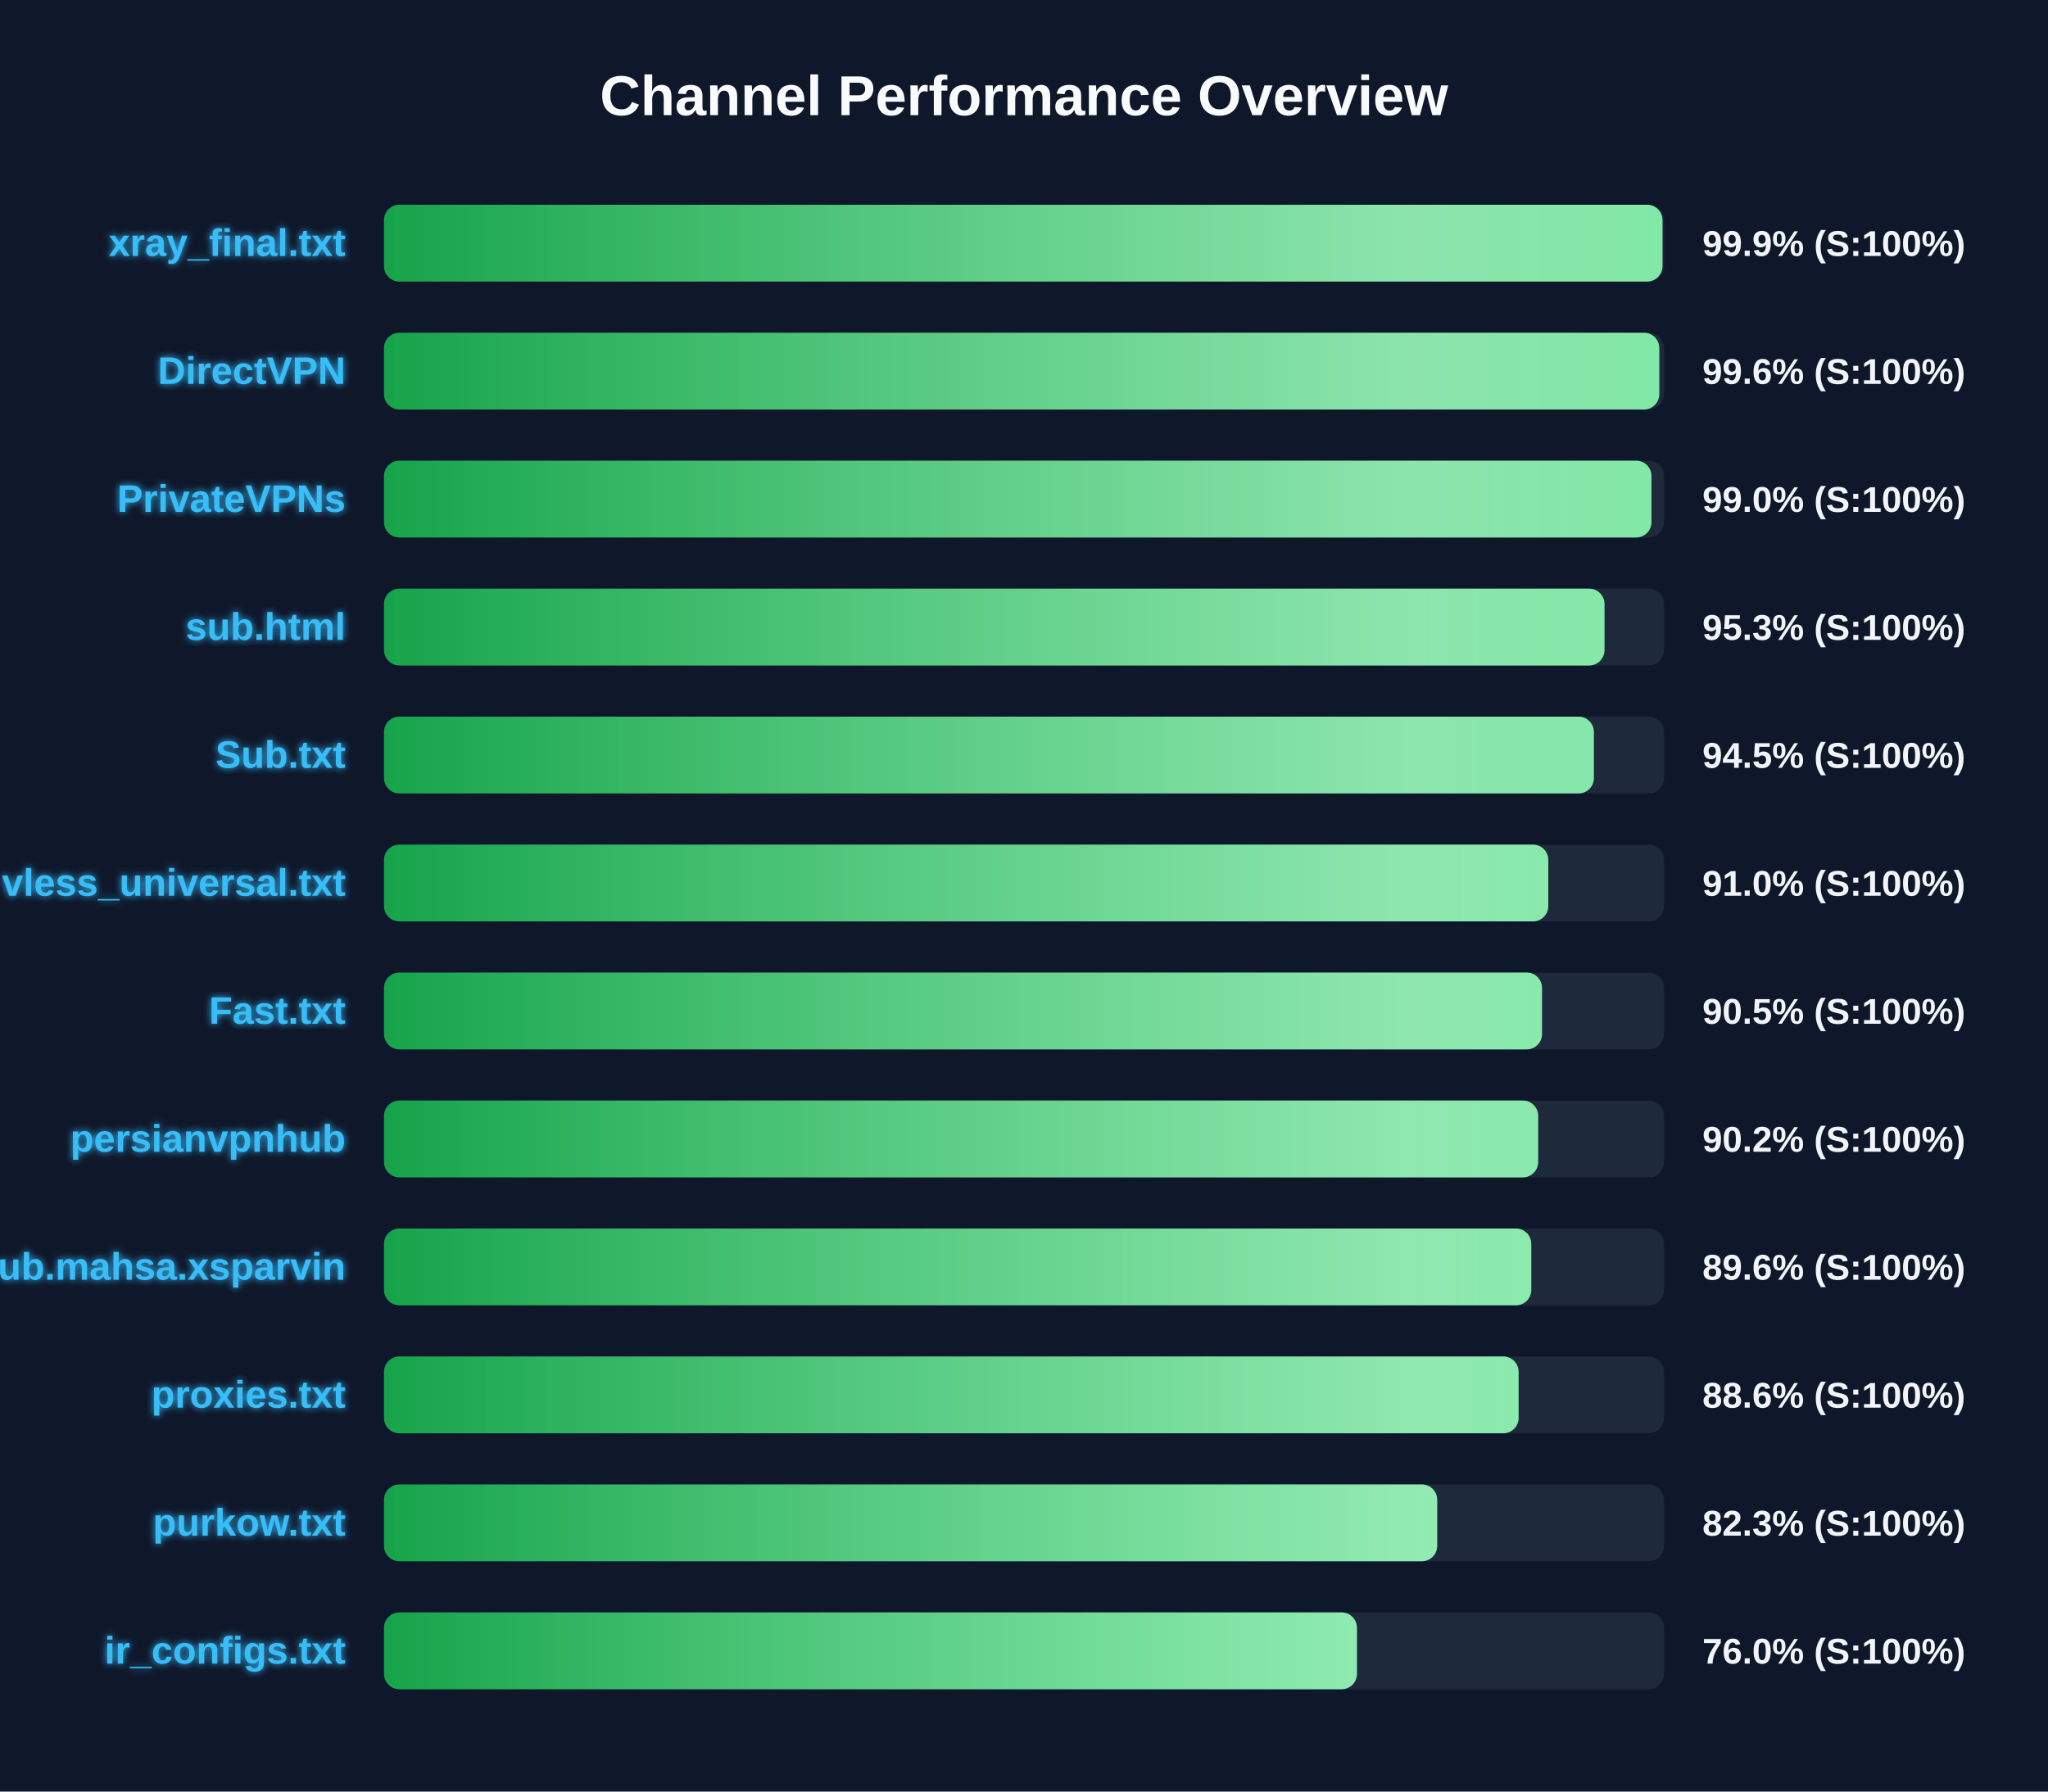
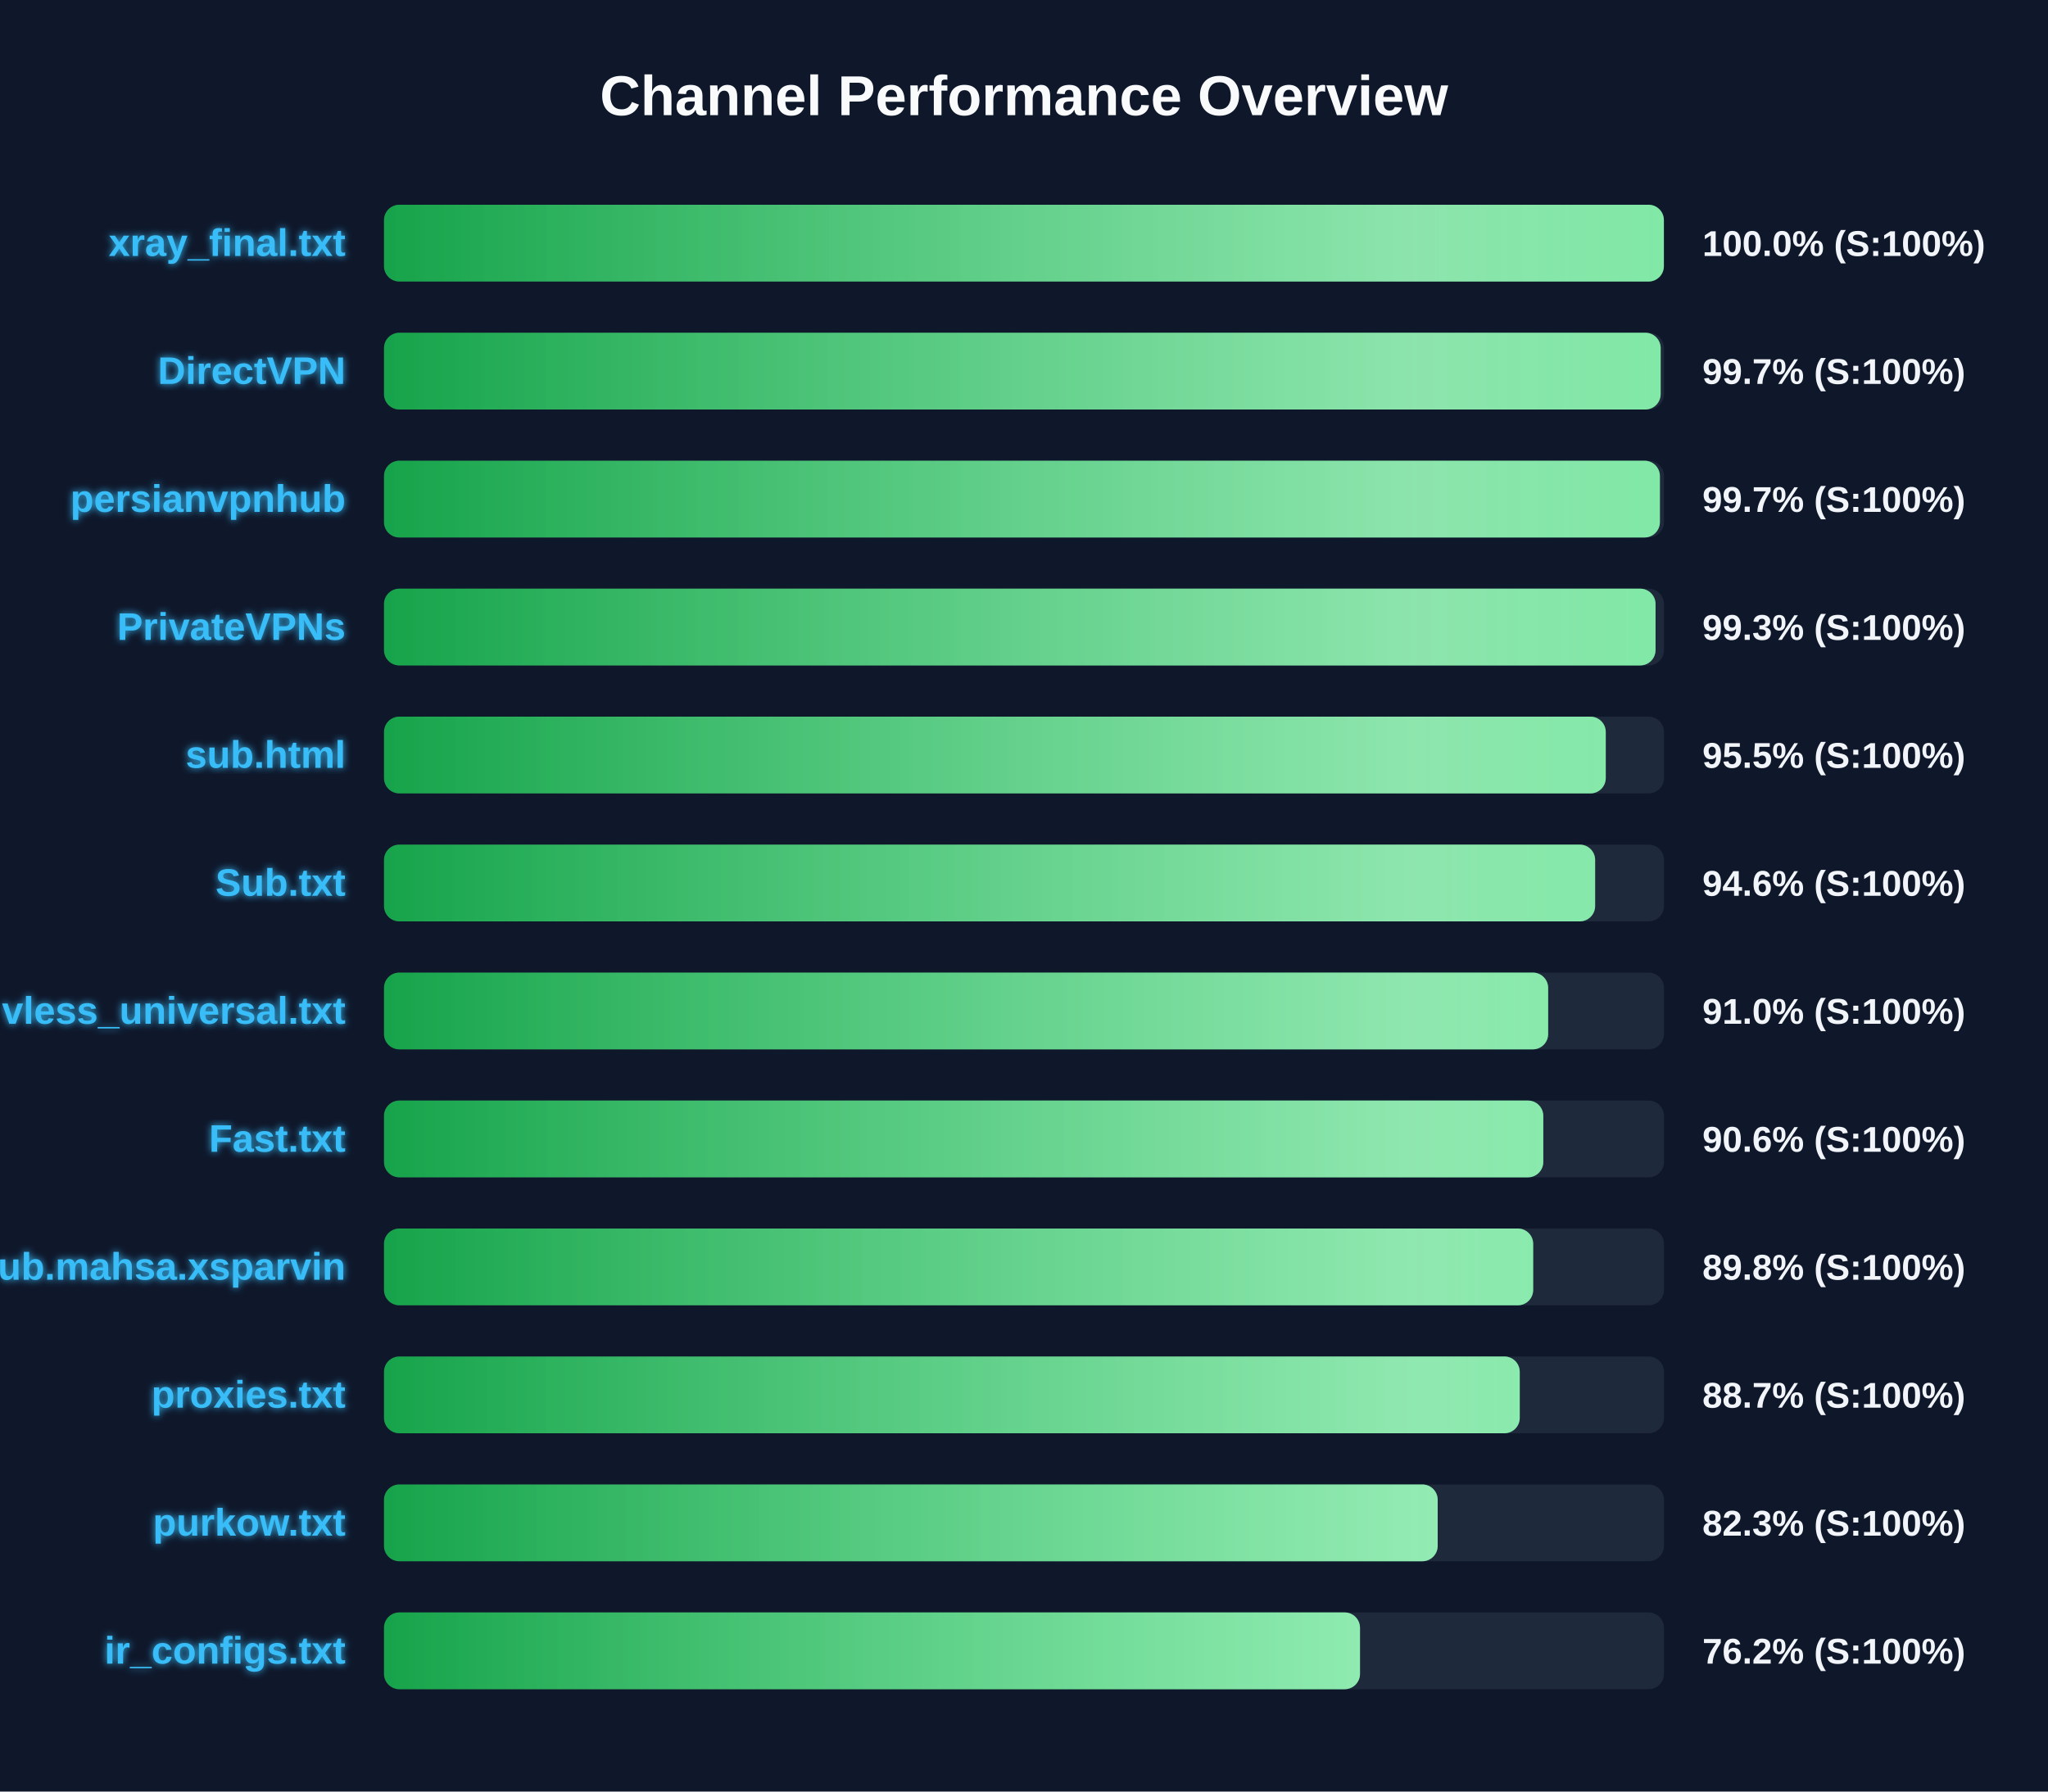
<svg xmlns="http://www.w3.org/2000/svg" width="800" height="700" version="1.1">
  <defs>
    <linearGradient id="grad-green" x1="0%" y1="0%" x2="100%" y2="0%">
      <stop offset="0%" stop-color="#16a34a" />
      <stop offset="100%" stop-color="#4ade80" />
    </linearGradient>
    <linearGradient id="grad-yellow" x1="0%" y1="0%" x2="100%" y2="0%">
      <stop offset="0%" stop-color="#ca8a04" />
      <stop offset="100%" stop-color="#fde047" />
    </linearGradient>
    <linearGradient id="grad-red" x1="0%" y1="0%" x2="100%" y2="0%">
      <stop offset="0%" stop-color="#dc2626" />
      <stop offset="100%" stop-color="#f87171" />
    </linearGradient>
    <linearGradient id="shimmer" x1="0%" y1="0%" x2="100%" y2="0%">
      <stop offset="0%" stop-color="rgba(255,255,255,0)" />
      <stop offset="50%" stop-color="rgba(255,255,255,0.4)" />
      <stop offset="100%" stop-color="rgba(255,255,255,0)" />
    </linearGradient>
    <filter id="glow" x="-20%" y="-20%" width="140%" height="140%">
      <feGaussianBlur stdDeviation="1.5" result="blur" />
      <feComposite in="SourceGraphic" in2="blur" operator="over" />
    </filter>
  </defs>
  <style>
        .bg-rect { fill: #0f172a; }
        .title { font: bold 22px 'Segoe UI', Arial, sans-serif; fill: #f8fafc; }
        .row { font: bold 15px 'Segoe UI', Arial, sans-serif; fill: #38bdf8; filter: url(#glow); }
        .score { font: bold 14px 'Segoe UI', Arial, sans-serif; fill: #f1f5f9; }
        @keyframes shimmer-anim {
            0% { transform: translateX(-100%); }
            100% { transform: translateX(200%); }
        }
        .shimmer-rect {
            animation: shimmer-anim 2.5s infinite linear;
        }
    </style>
  <rect width="100%" height="100%" class="bg-rect" />
  <text x="400" y="45" text-anchor="middle" class="title">Channel Performance Overview</text>
  <rect x="150" y="80" width="500" height="30" fill="#1e293b" rx="6" />
  <clipPath id="clip-0">
-     <rect x="150" y="80" width="499.4" height="30" rx="6" />
+     <rect x="150" y="80" width="499.95" height="30" rx="6" />
  </clipPath>
-   <rect x="150" y="80" width="499.4" height="30" fill="url(#grad-green)" rx="6" />
+   <rect x="150" y="80" width="499.95" height="30" fill="url(#grad-green)" rx="6" />
  <g clip-path="url(#clip-0)">
    <rect x="150" y="80" width="100%" height="30" fill="url(#shimmer)" class="shimmer-rect" />
  </g>
  <text x="135" y="100" text-anchor="end" class="row">xray_final.txt</text>
-   <text x="665" y="100" text-anchor="start" class="score">99.9% (S:100%)</text>
+   <text x="665" y="100" text-anchor="start" class="score">100.0% (S:100%)</text>
  <rect x="150" y="130" width="500" height="30" fill="#1e293b" rx="6" />
  <clipPath id="clip-1">
-     <rect x="150" y="130" width="498.15" height="30" rx="6" />
+     <rect x="150" y="130" width="498.7" height="30" rx="6" />
  </clipPath>
-   <rect x="150" y="130" width="498.15" height="30" fill="url(#grad-green)" rx="6" />
+   <rect x="150" y="130" width="498.7" height="30" fill="url(#grad-green)" rx="6" />
  <g clip-path="url(#clip-1)">
    <rect x="150" y="130" width="100%" height="30" fill="url(#shimmer)" class="shimmer-rect" />
  </g>
  <text x="135" y="150" text-anchor="end" class="row">DirectVPN</text>
-   <text x="665" y="150" text-anchor="start" class="score">99.6% (S:100%)</text>
+   <text x="665" y="150" text-anchor="start" class="score">99.7% (S:100%)</text>
  <rect x="150" y="180" width="500" height="30" fill="#1e293b" rx="6" />
  <clipPath id="clip-2">
-     <rect x="150" y="180" width="495.1" height="30" rx="6" />
+     <rect x="150" y="180" width="498.4" height="30" rx="6" />
  </clipPath>
-   <rect x="150" y="180" width="495.1" height="30" fill="url(#grad-green)" rx="6" />
+   <rect x="150" y="180" width="498.4" height="30" fill="url(#grad-green)" rx="6" />
  <g clip-path="url(#clip-2)">
    <rect x="150" y="180" width="100%" height="30" fill="url(#shimmer)" class="shimmer-rect" />
  </g>
-   <text x="135" y="200" text-anchor="end" class="row">PrivateVPNs</text>
-   <text x="665" y="200" text-anchor="start" class="score">99.0% (S:100%)</text>
+   <text x="135" y="200" text-anchor="end" class="row">persianvpnhub</text>
+   <text x="665" y="200" text-anchor="start" class="score">99.7% (S:100%)</text>
  <rect x="150" y="230" width="500" height="30" fill="#1e293b" rx="6" />
  <clipPath id="clip-3">
-     <rect x="150" y="230" width="476.75" height="30" rx="6" />
+     <rect x="150" y="230" width="496.7" height="30" rx="6" />
  </clipPath>
-   <rect x="150" y="230" width="476.75" height="30" fill="url(#grad-green)" rx="6" />
+   <rect x="150" y="230" width="496.7" height="30" fill="url(#grad-green)" rx="6" />
  <g clip-path="url(#clip-3)">
    <rect x="150" y="230" width="100%" height="30" fill="url(#shimmer)" class="shimmer-rect" />
  </g>
-   <text x="135" y="250" text-anchor="end" class="row">sub.html</text>
-   <text x="665" y="250" text-anchor="start" class="score">95.3% (S:100%)</text>
+   <text x="135" y="250" text-anchor="end" class="row">PrivateVPNs</text>
+   <text x="665" y="250" text-anchor="start" class="score">99.3% (S:100%)</text>
  <rect x="150" y="280" width="500" height="30" fill="#1e293b" rx="6" />
  <clipPath id="clip-4">
-     <rect x="150" y="280" width="472.6" height="30" rx="6" />
+     <rect x="150" y="280" width="477.25" height="30" rx="6" />
  </clipPath>
-   <rect x="150" y="280" width="472.6" height="30" fill="url(#grad-green)" rx="6" />
+   <rect x="150" y="280" width="477.25" height="30" fill="url(#grad-green)" rx="6" />
  <g clip-path="url(#clip-4)">
    <rect x="150" y="280" width="100%" height="30" fill="url(#shimmer)" class="shimmer-rect" />
  </g>
-   <text x="135" y="300" text-anchor="end" class="row">Sub.txt</text>
-   <text x="665" y="300" text-anchor="start" class="score">94.5% (S:100%)</text>
+   <text x="135" y="300" text-anchor="end" class="row">sub.html</text>
+   <text x="665" y="300" text-anchor="start" class="score">95.5% (S:100%)</text>
  <rect x="150" y="330" width="500" height="30" fill="#1e293b" rx="6" />
  <clipPath id="clip-5">
-     <rect x="150" y="330" width="454.8" height="30" rx="6" />
+     <rect x="150" y="330" width="473.1" height="30" rx="6" />
  </clipPath>
-   <rect x="150" y="330" width="454.8" height="30" fill="url(#grad-green)" rx="6" />
+   <rect x="150" y="330" width="473.1" height="30" fill="url(#grad-green)" rx="6" />
  <g clip-path="url(#clip-5)">
    <rect x="150" y="330" width="100%" height="30" fill="url(#shimmer)" class="shimmer-rect" />
  </g>
-   <text x="135" y="350" text-anchor="end" class="row">vless_universal.txt</text>
-   <text x="665" y="350" text-anchor="start" class="score">91.0% (S:100%)</text>
+   <text x="135" y="350" text-anchor="end" class="row">Sub.txt</text>
+   <text x="665" y="350" text-anchor="start" class="score">94.6% (S:100%)</text>
  <rect x="150" y="380" width="500" height="30" fill="#1e293b" rx="6" />
  <clipPath id="clip-6">
-     <rect x="150" y="380" width="452.35" height="30" rx="6" />
+     <rect x="150" y="380" width="454.75" height="30" rx="6" />
  </clipPath>
-   <rect x="150" y="380" width="452.35" height="30" fill="url(#grad-green)" rx="6" />
+   <rect x="150" y="380" width="454.75" height="30" fill="url(#grad-green)" rx="6" />
  <g clip-path="url(#clip-6)">
    <rect x="150" y="380" width="100%" height="30" fill="url(#shimmer)" class="shimmer-rect" />
  </g>
-   <text x="135" y="400" text-anchor="end" class="row">Fast.txt</text>
-   <text x="665" y="400" text-anchor="start" class="score">90.5% (S:100%)</text>
+   <text x="135" y="400" text-anchor="end" class="row">vless_universal.txt</text>
+   <text x="665" y="400" text-anchor="start" class="score">91.0% (S:100%)</text>
  <rect x="150" y="430" width="500" height="30" fill="#1e293b" rx="6" />
  <clipPath id="clip-7">
-     <rect x="150" y="430" width="450.85" height="30" rx="6" />
+     <rect x="150" y="430" width="452.85" height="30" rx="6" />
  </clipPath>
-   <rect x="150" y="430" width="450.85" height="30" fill="url(#grad-green)" rx="6" />
+   <rect x="150" y="430" width="452.85" height="30" fill="url(#grad-green)" rx="6" />
  <g clip-path="url(#clip-7)">
    <rect x="150" y="430" width="100%" height="30" fill="url(#shimmer)" class="shimmer-rect" />
  </g>
-   <text x="135" y="450" text-anchor="end" class="row">persianvpnhub</text>
-   <text x="665" y="450" text-anchor="start" class="score">90.2% (S:100%)</text>
+   <text x="135" y="450" text-anchor="end" class="row">Fast.txt</text>
+   <text x="665" y="450" text-anchor="start" class="score">90.6% (S:100%)</text>
  <rect x="150" y="480" width="500" height="30" fill="#1e293b" rx="6" />
  <clipPath id="clip-8">
-     <rect x="150" y="480" width="448.15" height="30" rx="6" />
+     <rect x="150" y="480" width="448.9" height="30" rx="6" />
  </clipPath>
-   <rect x="150" y="480" width="448.15" height="30" fill="url(#grad-green)" rx="6" />
+   <rect x="150" y="480" width="448.9" height="30" fill="url(#grad-green)" rx="6" />
  <g clip-path="url(#clip-8)">
    <rect x="150" y="480" width="100%" height="30" fill="url(#shimmer)" class="shimmer-rect" />
  </g>
  <text x="135" y="500" text-anchor="end" class="row">Sub.mahsa.xsparvin</text>
-   <text x="665" y="500" text-anchor="start" class="score">89.6% (S:100%)</text>
+   <text x="665" y="500" text-anchor="start" class="score">89.8% (S:100%)</text>
  <rect x="150" y="530" width="500" height="30" fill="#1e293b" rx="6" />
  <clipPath id="clip-9">
-     <rect x="150" y="530" width="443.2" height="30" rx="6" />
+     <rect x="150" y="530" width="443.65" height="30" rx="6" />
  </clipPath>
-   <rect x="150" y="530" width="443.2" height="30" fill="url(#grad-green)" rx="6" />
+   <rect x="150" y="530" width="443.65" height="30" fill="url(#grad-green)" rx="6" />
  <g clip-path="url(#clip-9)">
    <rect x="150" y="530" width="100%" height="30" fill="url(#shimmer)" class="shimmer-rect" />
  </g>
  <text x="135" y="550" text-anchor="end" class="row">proxies.txt</text>
-   <text x="665" y="550" text-anchor="start" class="score">88.6% (S:100%)</text>
+   <text x="665" y="550" text-anchor="start" class="score">88.7% (S:100%)</text>
  <rect x="150" y="580" width="500" height="30" fill="#1e293b" rx="6" />
  <clipPath id="clip-10">
-     <rect x="150" y="580" width="411.4" height="30" rx="6" />
+     <rect x="150" y="580" width="411.6" height="30" rx="6" />
  </clipPath>
-   <rect x="150" y="580" width="411.4" height="30" fill="url(#grad-green)" rx="6" />
+   <rect x="150" y="580" width="411.6" height="30" fill="url(#grad-green)" rx="6" />
  <g clip-path="url(#clip-10)">
    <rect x="150" y="580" width="100%" height="30" fill="url(#shimmer)" class="shimmer-rect" />
  </g>
  <text x="135" y="600" text-anchor="end" class="row">purkow.txt</text>
  <text x="665" y="600" text-anchor="start" class="score">82.3% (S:100%)</text>
  <rect x="150" y="630" width="500" height="30" fill="#1e293b" rx="6" />
  <clipPath id="clip-11">
-     <rect x="150" y="630" width="380.05" height="30" rx="6" />
+     <rect x="150" y="630" width="381.25" height="30" rx="6" />
  </clipPath>
-   <rect x="150" y="630" width="380.05" height="30" fill="url(#grad-green)" rx="6" />
+   <rect x="150" y="630" width="381.25" height="30" fill="url(#grad-green)" rx="6" />
  <g clip-path="url(#clip-11)">
    <rect x="150" y="630" width="100%" height="30" fill="url(#shimmer)" class="shimmer-rect" />
  </g>
  <text x="135" y="650" text-anchor="end" class="row">ir_configs.txt</text>
-   <text x="665" y="650" text-anchor="start" class="score">76.0% (S:100%)</text>
+   <text x="665" y="650" text-anchor="start" class="score">76.2% (S:100%)</text>
</svg>
